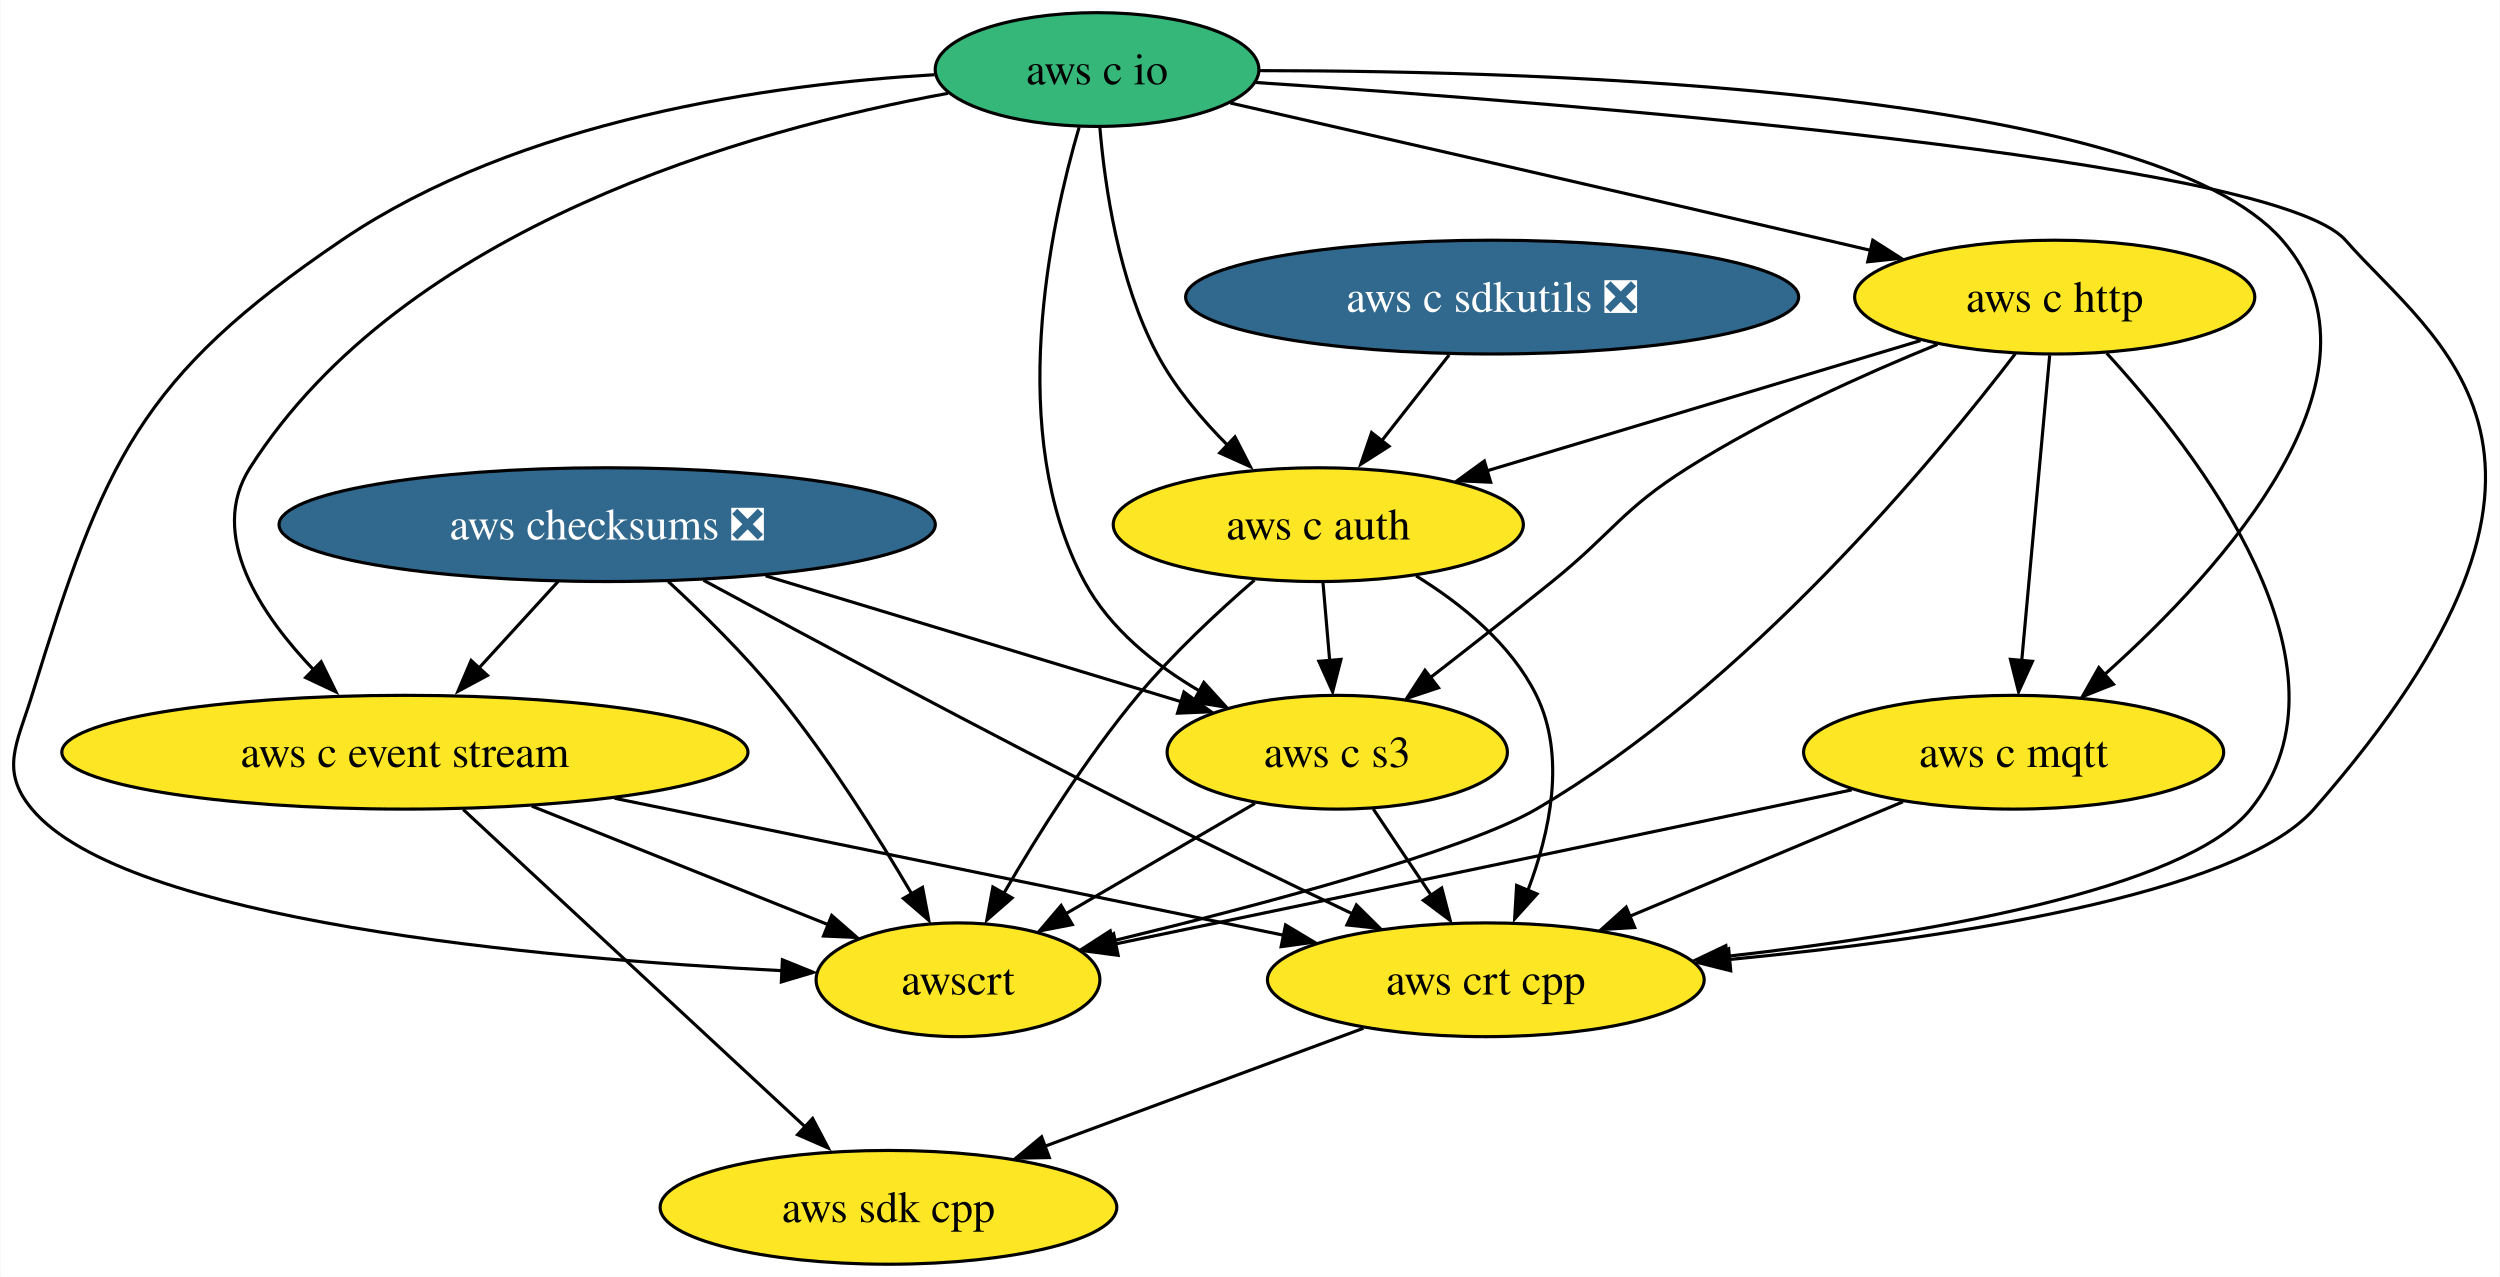
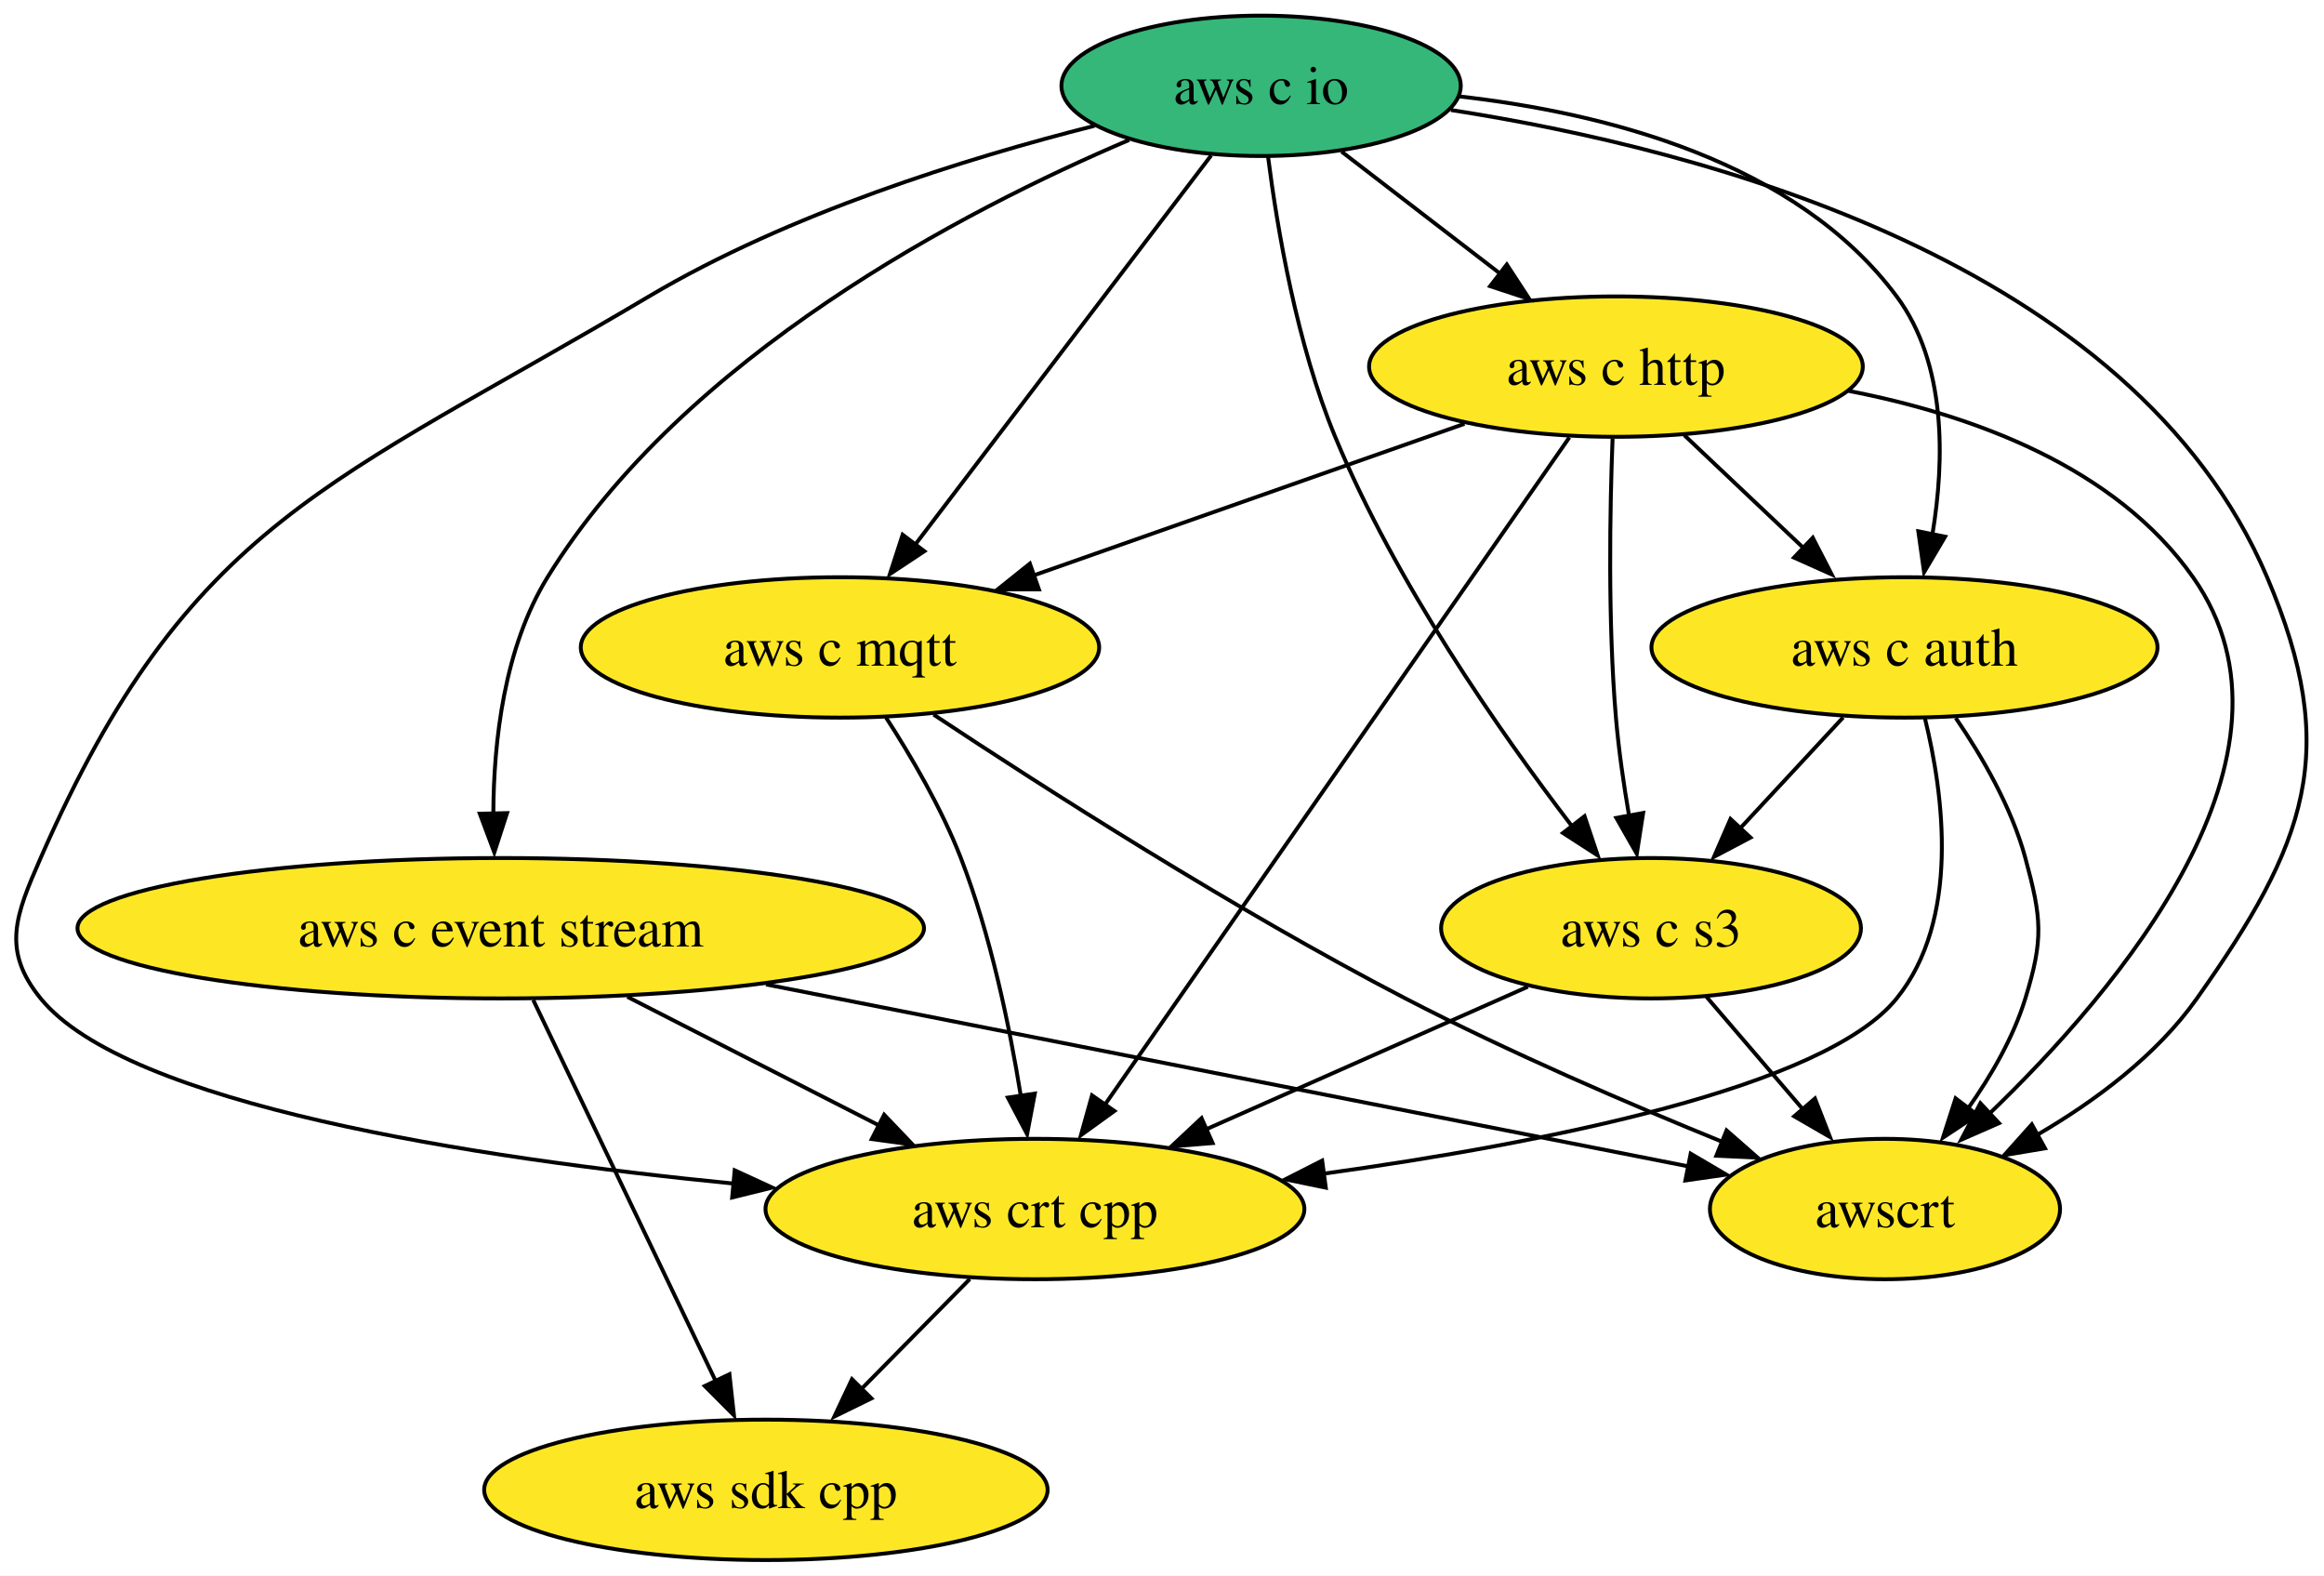
- <svg xmlns="http://www.w3.org/2000/svg" xmlns:xlink="http://www.w3.org/1999/xlink" width="791pt" height="404pt" viewBox="0.00 0.00 790.70 404.00">
+ <svg xmlns="http://www.w3.org/2000/svg" xmlns:xlink="http://www.w3.org/1999/xlink" width="596pt" height="404pt" viewBox="0.00 0.00 596.01 404.00">
  <g id="graph0" class="graph" transform="scale(1 1) rotate(0) translate(4 400)">
-     <polygon fill="white" stroke="none" points="-4,4 -4,-400 786.7,-400 786.7,4 -4,4" />
+     <polygon fill="white" stroke="none" points="-4,4 -4,-400 592.01,-400 592.01,4 -4,4" />
    <g id="node1" class="node">
      <g id="a_node1">
        <a xlink:href="https://github.com/conda-forge/aws-sdk-cpp-feedstock" xlink:title="aws sdk cpp">
-           <ellipse fill="#fde725" stroke="black" cx="276.96" cy="-18" rx="72.25" ry="18" />
-           <text text-anchor="middle" x="276.96" y="-13.32" font-family="Times,serif" font-size="14.00">aws sdk cpp</text>
+           <ellipse fill="#fde725" stroke="black" cx="192.42" cy="-18" rx="72.25" ry="18" />
+           <text text-anchor="middle" x="192.42" y="-13.32" font-family="Times,serif" font-size="14.00">aws sdk cpp</text>
        </a>
      </g>
    </g>
    <g id="node2" class="node">
      <g id="a_node2">
-         <a xlink:href="https://github.com/conda-forge/aws-checksums-feedstock/pull/55" xlink:title="aws checksums ❎">
-           <ellipse fill="#31688e" stroke="black" cx="187.96" cy="-234" rx="103.82" ry="18" />
-           <text text-anchor="middle" x="187.96" y="-229.32" font-family="Times,serif" font-size="14.00" fill="white">aws checksums ❎</text>
-         </a>
-       </g>
-     </g>
-     <g id="node3" class="node">
-       <g id="a_node3">
        <a xlink:href="https://github.com/conda-forge/aws-c-event-stream-feedstock" xlink:title="aws c event stream">
-           <ellipse fill="#fde725" stroke="black" cx="123.96" cy="-162" rx="108.55" ry="18" />
-           <text text-anchor="middle" x="123.96" y="-157.32" font-family="Times,serif" font-size="14.00">aws c event stream</text>
+           <ellipse fill="#fde725" stroke="black" cx="124.42" cy="-162" rx="108.55" ry="18" />
+           <text text-anchor="middle" x="124.42" y="-157.32" font-family="Times,serif" font-size="14.00">aws c event stream</text>
        </a>
      </g>
    </g>
    <g id="edge1" class="edge">
-       <path fill="none" stroke="black" d="M172.47,-216.05C164.88,-207.75 155.58,-197.58 147.16,-188.38" />
-       <polygon fill="black" stroke="black" points="150.08,-186.29 140.75,-181.28 144.92,-191.02 150.08,-186.29" />
+       <path fill="none" stroke="black" d="M132.76,-143.59C144.45,-119.18 165.81,-74.58 179.54,-45.89" />
+       <polygon fill="black" stroke="black" points="183.07,-47.64 184.23,-37.11 176.75,-44.62 183.07,-47.64" />
    </g>
-     <g id="node4" class="node">
-       <g id="a_node4">
+     <g id="node3" class="node">
+       <g id="a_node3">
        <a xlink:href="https://github.com/conda-forge/aws-crt-cpp-feedstock" xlink:title="aws crt cpp">
-           <ellipse fill="#fde725" stroke="black" cx="465.96" cy="-90" rx="69.1" ry="18" />
-           <text text-anchor="middle" x="465.96" y="-85.33" font-family="Times,serif" font-size="14.00">aws crt cpp</text>
+           <ellipse fill="#fde725" stroke="black" cx="261.42" cy="-90" rx="69.1" ry="18" />
+           <text text-anchor="middle" x="261.42" y="-85.33" font-family="Times,serif" font-size="14.00">aws crt cpp</text>
        </a>
      </g>
    </g>
    <g id="edge2" class="edge">
-       <path fill="none" stroke="black" d="M218.43,-216.41C251.95,-198.26 307.5,-168.5 355.96,-144 378.23,-132.74 403.28,-120.63 423.85,-110.83" />
-       <polygon fill="black" stroke="black" points="425.02,-113.67 432.55,-106.22 422.02,-107.35 425.02,-113.67" />
+       <path fill="none" stroke="black" d="M156.89,-144.41C176.2,-134.54 200.86,-121.95 221.37,-111.47" />
+       <polygon fill="black" stroke="black" points="222.75,-114.18 230.07,-106.51 219.57,-107.94 222.75,-114.18" />
    </g>
-     <g id="node5" class="node">
-       <g id="a_node5">
-         <a xlink:href="https://github.com/conda-forge/aws-c-s3-feedstock" xlink:title="aws c s3">
-           <ellipse fill="#fde725" stroke="black" cx="418.96" cy="-162" rx="53.84" ry="18" />
-           <text text-anchor="middle" x="418.96" y="-157.32" font-family="Times,serif" font-size="14.00">aws c s3</text>
+     <g id="node4" class="node">
+       <g id="a_node4">
+         <a xlink:href="https://github.com/conda-forge/awscrt-feedstock" xlink:title="awscrt">
+           <ellipse fill="#fde725" stroke="black" cx="479.42" cy="-90" rx="44.9" ry="18" />
+           <text text-anchor="middle" x="479.42" y="-85.33" font-family="Times,serif" font-size="14.00">awscrt</text>
        </a>
      </g>
    </g>
    <g id="edge3" class="edge">
-       <path fill="none" stroke="black" d="M238.08,-217.81C277.02,-206.01 330.73,-189.74 369.5,-177.99" />
-       <polygon fill="black" stroke="black" points="370.45,-181.05 379.01,-174.8 368.42,-174.35 370.45,-181.05" />
+       <path fill="none" stroke="black" d="M192.45,-147.59C261.58,-133.95 367.07,-113.16 429.04,-100.93" />
+       <polygon fill="black" stroke="black" points="429.59,-104.2 438.72,-98.83 428.23,-97.33 429.59,-104.2" />
+     </g>
+     <g id="edge4" class="edge">
+       <path fill="none" stroke="black" d="M244.72,-72.05C236.24,-63.46 225.8,-52.86 216.47,-43.4" />
+       <polygon fill="black" stroke="black" points="219.48,-41.45 209.97,-36.79 214.5,-46.37 219.48,-41.45" />
+     </g>
+     <g id="node5" class="node">
+       <g id="a_node5">
+         <a xlink:href="https://github.com/conda-forge/aws-c-io-feedstock" xlink:title="aws c io">
+           <ellipse fill="#35b779" stroke="black" cx="319.42" cy="-378" rx="51.21" ry="18" />
+           <text text-anchor="middle" x="319.42" y="-373.32" font-family="Times,serif" font-size="14.00">aws c io</text>
+         </a>
+       </g>
+     </g>
+     <g id="edge5" class="edge">
+       <path fill="none" stroke="black" d="M285.58,-364.12C243.07,-346.03 171.47,-308.81 136.42,-252 125.29,-233.95 122.6,-209.96 122.52,-191.44" />
+       <polygon fill="black" stroke="black" points="126.04,-191.52 122.77,-181.44 119.05,-191.36 126.04,-191.52" />
+     </g>
+     <g id="edge6" class="edge">
+       <path fill="none" stroke="black" d="M276.7,-367.75C243.9,-359.46 198.3,-345.29 162.42,-324 81.27,-275.85 44.27,-266.43 6.42,-180 0.01,-165.34 -3.67,-156.41 6.42,-144 28.55,-116.8 117.49,-103.1 184.14,-96.53" />
+       <polygon fill="black" stroke="black" points="184.42,-99.93 194.05,-95.5 183.77,-92.96 184.42,-99.93" />
+     </g>
+     <g id="edge7" class="edge">
+       <path fill="none" stroke="black" d="M368.1,-371.79C432.77,-361.77 542.88,-333.04 577.42,-252 596.5,-207.23 587.51,-183.74 559.42,-144 549.09,-129.38 533.33,-117.7 518.53,-109.06" />
+       <polygon fill="black" stroke="black" points="520.46,-105.57 510.01,-103.82 517.08,-111.71 520.46,-105.57" />
    </g>
    <g id="node6" class="node">
      <g id="a_node6">
-         <a xlink:href="https://github.com/conda-forge/awscrt-feedstock" xlink:title="awscrt">
-           <ellipse fill="#fde725" stroke="black" cx="298.96" cy="-90" rx="44.9" ry="18" />
-           <text text-anchor="middle" x="298.96" y="-85.33" font-family="Times,serif" font-size="14.00">awscrt</text>
+         <a xlink:href="https://github.com/conda-forge/aws-c-http-feedstock" xlink:title="aws c http">
+           <ellipse fill="#fde725" stroke="black" cx="410.42" cy="-306" rx="63.31" ry="18" />
+           <text text-anchor="middle" x="410.42" y="-301.32" font-family="Times,serif" font-size="14.00">aws c http</text>
        </a>
      </g>
    </g>
-     <g id="edge4" class="edge">
-       <path fill="none" stroke="black" d="M207.26,-216.05C218.07,-206.09 231.44,-192.95 241.96,-180 258.07,-160.17 273.51,-135.59 284.25,-117.29" />
-       <polygon fill="black" stroke="black" points="287.74,-119.24 289.71,-108.83 281.68,-115.74 287.74,-119.24" />
-     </g>
-     <g id="edge5" class="edge">
-       <path fill="none" stroke="black" d="M142.41,-143.87C169.56,-118.68 220.34,-71.55 251.16,-42.94" />
-       <polygon fill="black" stroke="black" points="252.96,-46.12 257.91,-36.75 248.2,-40.99 252.96,-46.12" />
-     </g>
-     <g id="edge6" class="edge">
-       <path fill="none" stroke="black" d="M190.31,-147.42C251.51,-134.89 341.78,-116.42 402.16,-104.06" />
-       <polygon fill="black" stroke="black" points="402.6,-107.34 411.7,-101.9 401.2,-100.48 402.6,-107.34" />
-     </g>
-     <g id="edge7" class="edge">
-       <path fill="none" stroke="black" d="M164.11,-144.94C192.24,-133.69 229.71,-118.7 258.02,-107.38" />
-       <polygon fill="black" stroke="black" points="259.01,-110.35 266.99,-103.39 256.41,-103.85 259.01,-110.35" />
-     </g>
    <g id="edge8" class="edge">
-       <path fill="none" stroke="black" d="M427.26,-74.67C398.15,-63.88 358.04,-49.03 326.57,-37.37" />
-       <polygon fill="black" stroke="black" points="327.85,-33.75 317.26,-33.56 325.42,-40.31 327.85,-33.75" />
-     </g>
-     <g id="edge9" class="edge">
-       <path fill="none" stroke="black" d="M430.34,-144.05C435.82,-135.89 442.52,-125.91 448.62,-116.82" />
-       <polygon fill="black" stroke="black" points="452.02,-119.04 454.69,-108.79 446.21,-115.14 452.02,-119.04" />
-     </g>
-     <g id="edge10" class="edge">
-       <path fill="none" stroke="black" d="M392.92,-145.81C375.43,-135.61 352.19,-122.05 333.21,-110.98" />
-       <polygon fill="black" stroke="black" points="335.12,-107.46 324.72,-105.44 331.59,-113.5 335.12,-107.46" />
+       <path fill="none" stroke="black" d="M340.07,-361.12C352.12,-351.85 367.51,-340.01 380.83,-329.76" />
+       <polygon fill="black" stroke="black" points="382.43,-332.18 388.22,-323.31 378.16,-326.63 382.43,-332.18" />
    </g>
    <g id="node7" class="node">
      <g id="a_node7">
-         <a xlink:href="https://github.com/conda-forge/aws-c-io-feedstock" xlink:title="aws c io">
-           <ellipse fill="#35b779" stroke="black" cx="342.96" cy="-378" rx="51.21" ry="18" />
-           <text text-anchor="middle" x="342.96" y="-373.32" font-family="Times,serif" font-size="14.00">aws c io</text>
+         <a xlink:href="https://github.com/conda-forge/aws-c-mqtt-feedstock" xlink:title="aws c mqtt">
+           <ellipse fill="#fde725" stroke="black" cx="211.42" cy="-234" rx="66.47" ry="18" />
+           <text text-anchor="middle" x="211.42" y="-229.32" font-family="Times,serif" font-size="14.00">aws c mqtt</text>
+         </a>
+       </g>
+     </g>
+     <g id="edge9" class="edge">
+       <path fill="none" stroke="black" d="M306.61,-360.15C287.85,-335.49 252.78,-289.37 230.84,-260.53" />
+       <polygon fill="black" stroke="black" points="233.06,-258.67 224.22,-252.82 227.49,-262.9 233.06,-258.67" />
+     </g>
+     <g id="node8" class="node">
+       <g id="a_node8">
+         <a xlink:href="https://github.com/conda-forge/aws-c-auth-feedstock" xlink:title="aws c auth">
+           <ellipse fill="#fde725" stroke="black" cx="484.42" cy="-234" rx="64.89" ry="18" />
+           <text text-anchor="middle" x="484.42" y="-229.32" font-family="Times,serif" font-size="14.00">aws c auth</text>
+         </a>
+       </g>
+     </g>
+     <g id="edge10" class="edge">
+       <path fill="none" stroke="black" d="M370.26,-375.28C407.8,-371.03 456.67,-358.62 482.42,-324 495.24,-306.77 494.73,-282.02 491.59,-263" />
+       <polygon fill="black" stroke="black" points="494.84,-262.4 489.45,-253.28 487.97,-263.77 494.84,-262.4" />
+     </g>
+     <g id="node9" class="node">
+       <g id="a_node9">
+         <a xlink:href="https://github.com/conda-forge/aws-c-s3-feedstock" xlink:title="aws c s3">
+           <ellipse fill="#fde725" stroke="black" cx="419.42" cy="-162" rx="53.84" ry="18" />
+           <text text-anchor="middle" x="419.42" y="-157.32" font-family="Times,serif" font-size="14.00">aws c s3</text>
        </a>
      </g>
    </g>
    <g id="edge11" class="edge">
-       <path fill="none" stroke="black" d="M295.83,-370.48C232.9,-358.97 123.71,-328.53 74.96,-252 61.44,-230.78 78.2,-205.58 95.69,-187.42" />
-       <polygon fill="black" stroke="black" points="97.46,-190.61 102.14,-181.1 92.55,-185.61 97.46,-190.61" />
+       <path fill="none" stroke="black" d="M321.22,-359.72C323.56,-341.37 328.57,-311.79 338.42,-288 353.86,-250.71 380.58,-212.43 399.09,-188.23" />
+       <polygon fill="black" stroke="black" points="402.37,-190.72 405.74,-180.67 396.84,-186.42 402.37,-190.72" />
    </g>
    <g id="edge12" class="edge">
-       <path fill="none" stroke="black" d="M393.04,-373.91C494.27,-367.16 715.55,-349.62 737.96,-324 766.17,-291.75 826.63,-256.44 727.96,-144 703.99,-116.68 611.28,-102.95 542.92,-96.41" />
-       <polygon fill="black" stroke="black" points="543.45,-92.85 533.17,-95.42 542.8,-99.82 543.45,-92.85" />
+       <path fill="none" stroke="black" d="M398.48,-287.85C372.43,-250.43 310.34,-161.25 279.48,-116.93" />
+       <polygon fill="black" stroke="black" points="281.8,-115.14 273.21,-108.94 276.06,-119.14 281.8,-115.14" />
    </g>
    <g id="edge13" class="edge">
-       <path fill="none" stroke="black" d="M337.29,-359.75C328.2,-328.82 313.82,-262.8 338.96,-216 346.98,-201.07 361.25,-189.64 375.55,-181.28" />
-       <polygon fill="black" stroke="black" points="376.75,-184.07 383.88,-176.23 373.42,-177.91 376.75,-184.07" />
+       <path fill="none" stroke="black" d="M470.09,-299.78C501.89,-293.61 538.47,-280.34 558.42,-252 590.37,-206.63 539.55,-146.41 505.72,-113.99" />
+       <polygon fill="black" stroke="black" points="508.66,-112.02 498.96,-107.76 503.89,-117.14 508.66,-112.02" />
    </g>
    <g id="edge14" class="edge">
-       <path fill="none" stroke="black" d="M291.57,-376.36C240.03,-373.39 160.42,-362.28 103.96,-324 39.88,-280.56 28.75,-253.99 5.96,-180 1.25,-164.71 -4.3,-156.28 5.96,-144 35.61,-108.5 166.98,-96.73 243.37,-92.87" />
-       <polygon fill="black" stroke="black" points="243.4,-96.32 253.22,-92.35 243.07,-89.33 243.4,-96.32" />
-     </g>
-     <g id="node8" class="node">
-       <g id="a_node8">
-         <a xlink:href="https://github.com/conda-forge/aws-c-http-feedstock" xlink:title="aws c http">
-           <ellipse fill="#fde725" stroke="black" cx="645.96" cy="-306" rx="63.31" ry="18" />
-           <text text-anchor="middle" x="645.96" y="-301.32" font-family="Times,serif" font-size="14.00">aws c http</text>
-         </a>
-       </g>
+       <path fill="none" stroke="black" d="M371.58,-291.34C340.01,-280.23 295.26,-264.49 261.09,-252.47" />
+       <polygon fill="black" stroke="black" points="262.44,-248.88 251.85,-248.87 260.12,-255.49 262.44,-248.88" />
    </g>
    <g id="edge15" class="edge">
-       <path fill="none" stroke="black" d="M385.13,-367.41C431.45,-356.85 508.04,-339.35 573.96,-324 578.52,-322.94 583.23,-321.84 587.97,-320.72" />
-       <polygon fill="black" stroke="black" points="588.4,-323.99 597.33,-318.29 586.8,-317.17 588.4,-323.99" />
-     </g>
-     <g id="node9" class="node">
-       <g id="a_node9">
-         <a xlink:href="https://github.com/conda-forge/aws-c-mqtt-feedstock" xlink:title="aws c mqtt">
-           <ellipse fill="#fde725" stroke="black" cx="632.96" cy="-162" rx="66.47" ry="18" />
-           <text text-anchor="middle" x="632.96" y="-157.32" font-family="Times,serif" font-size="14.00">aws c mqtt</text>
-         </a>
-       </g>
+       <path fill="none" stroke="black" d="M427.96,-288.41C437.2,-279.67 448.7,-268.79 458.91,-259.13" />
+       <polygon fill="black" stroke="black" points="460.9,-262.13 465.76,-252.71 456.09,-257.04 460.9,-262.13" />
    </g>
    <g id="edge16" class="edge">
-       <path fill="none" stroke="black" d="M394.52,-377.65C487.32,-377.61 676.67,-371.53 717.96,-324 754.96,-281.41 699.04,-219.94 661.79,-186.62" />
-       <polygon fill="black" stroke="black" points="664.54,-183.5 654.7,-179.57 659.93,-188.78 664.54,-183.5" />
-     </g>
-     <g id="node10" class="node">
-       <g id="a_node10">
-         <a xlink:href="https://github.com/conda-forge/aws-c-auth-feedstock" xlink:title="aws c auth">
-           <ellipse fill="#fde725" stroke="black" cx="412.96" cy="-234" rx="64.89" ry="18" />
-           <text text-anchor="middle" x="412.96" y="-229.32" font-family="Times,serif" font-size="14.00">aws c auth</text>
-         </a>
-       </g>
+       <path fill="none" stroke="black" d="M409.56,-287.57C408.87,-269.6 408.33,-240.79 410.42,-216 411.12,-207.78 412.4,-198.92 413.79,-190.85" />
+       <polygon fill="black" stroke="black" points="417.4,-191.56 415.77,-181.09 410.52,-190.29 417.4,-191.56" />
    </g>
    <g id="edge17" class="edge">
-       <path fill="none" stroke="black" d="M343.85,-359.64C345.43,-340.97 349.8,-310.88 361.96,-288 367.63,-277.32 376.09,-267.28 384.5,-258.88" />
-       <polygon fill="black" stroke="black" points="386.59,-261.77 391.44,-252.36 381.78,-256.69 386.59,-261.77" />
+       <path fill="none" stroke="black" d="M223.22,-216.04C229.74,-205.97 237.49,-192.72 242.42,-180 250.06,-160.3 254.9,-136.9 257.79,-119.04" />
+       <polygon fill="black" stroke="black" points="261.39,-119.6 259.41,-109.2 254.47,-118.57 261.39,-119.6" />
    </g>
    <g id="edge18" class="edge">
-       <path fill="none" stroke="black" d="M662.41,-288.24C691.11,-256.96 744.01,-188.8 707.96,-144 687.35,-118.38 605.02,-104.46 542.06,-97.4" />
-       <polygon fill="black" stroke="black" points="542.66,-93.84 532.34,-96.24 541.91,-100.8 542.66,-93.84" />
+       <path fill="none" stroke="black" d="M235.43,-216.78C263.7,-198.04 312.38,-166.86 356.42,-144 382.88,-130.27 413.68,-117 437.84,-107.18" />
+       <polygon fill="black" stroke="black" points="438.79,-110.16 446.76,-103.18 436.17,-103.67 438.79,-110.16" />
    </g>
    <g id="edge19" class="edge">
-       <path fill="none" stroke="black" d="M608.87,-291.04C585.43,-281.51 554.96,-267.77 529.96,-252 508.88,-238.7 506.35,-231.66 486.96,-216 474.41,-205.86 460.36,-194.86 448.31,-185.52" />
-       <polygon fill="black" stroke="black" points="450.99,-182.39 440.94,-179.05 446.71,-187.93 450.99,-182.39" />
+       <path fill="none" stroke="black" d="M489.66,-215.84C494.49,-196.22 498.73,-164.21 482.42,-144 463.98,-121.14 392.22,-106.94 335.41,-99.06" />
+       <polygon fill="black" stroke="black" points="336.01,-95.48 325.63,-97.62 335.08,-102.42 336.01,-95.48" />
    </g>
    <g id="edge20" class="edge">
-       <path fill="none" stroke="black" d="M633.52,-288.12C608.51,-255.38 548.78,-183.07 481.96,-144 459.22,-130.71 393.97,-113.45 347.89,-102.3" />
-       <polygon fill="black" stroke="black" points="348.75,-98.66 338.21,-99.74 347.12,-105.47 348.75,-98.66" />
+       <path fill="none" stroke="black" d="M497.57,-215.91C504.35,-206.01 511.91,-192.96 515.42,-180 519.61,-164.56 520.13,-159.29 515.42,-144 512.35,-134.01 506.68,-124.21 500.73,-115.8" />
+       <polygon fill="black" stroke="black" points="503.11,-114.15 494.28,-108.29 497.53,-118.38 503.11,-114.15" />
    </g>
    <g id="edge21" class="edge">
-       <path fill="none" stroke="black" d="M644.37,-287.59C642.16,-263.5 638.16,-219.75 635.53,-191.03" />
-       <polygon fill="black" stroke="black" points="638.92,-190.75 634.53,-181.11 631.95,-191.39 638.92,-190.75" />
+       <path fill="none" stroke="black" d="M468.69,-216.05C460.67,-207.42 450.77,-196.76 441.96,-187.27" />
+       <polygon fill="black" stroke="black" points="444.93,-185.25 435.57,-180.31 439.8,-190.02 444.93,-185.25" />
    </g>
    <g id="edge22" class="edge">
-       <path fill="none" stroke="black" d="M603.49,-292.24C564.98,-280.67 508.02,-263.56 466.41,-251.06" />
-       <polygon fill="black" stroke="black" points="467.5,-247.43 456.92,-247.91 465.49,-254.14 467.5,-247.43" />
+       <path fill="none" stroke="black" d="M387.83,-147C364.22,-136.54 331.64,-122.11 305.47,-110.51" />
+       <polygon fill="black" stroke="black" points="306.98,-106.91 296.42,-106.06 304.15,-113.31 306.98,-106.91" />
    </g>
    <g id="edge23" class="edge">
-       <path fill="none" stroke="black" d="M597.95,-146.33C572.85,-135.8 538.79,-121.53 511.57,-110.12" />
-       <polygon fill="black" stroke="black" points="513.07,-106.53 502.5,-105.9 510.37,-112.99 513.07,-106.53" />
-     </g>
-     <g id="edge24" class="edge">
-       <path fill="none" stroke="black" d="M581.75,-150.09C572.18,-148.06 562.27,-145.96 552.96,-144 482.12,-129.08 400.12,-112.01 348.89,-101.36" />
-       <polygon fill="black" stroke="black" points="349.63,-97.73 339.13,-99.13 348.21,-104.59 349.63,-97.73" />
-     </g>
-     <g id="edge25" class="edge">
-       <path fill="none" stroke="black" d="M443.91,-217.78C458.28,-208.92 473.95,-196.26 481.96,-180 491.47,-160.69 486.21,-136.54 479.27,-118.27" />
-       <polygon fill="black" stroke="black" points="482.17,-117.15 475.08,-109.27 475.71,-119.85 482.17,-117.15" />
-     </g>
-     <g id="edge26" class="edge">
-       <path fill="none" stroke="black" d="M414.44,-215.7C415.08,-208.24 415.85,-199.32 416.56,-190.97" />
-       <polygon fill="black" stroke="black" points="420.13,-191.37 417.49,-181.1 413.15,-190.77 420.13,-191.37" />
-     </g>
-     <g id="edge27" class="edge">
-       <path fill="none" stroke="black" d="M392.77,-216.46C381.29,-206.53 367.04,-193.28 355.96,-180 339.59,-160.39 324.16,-135.79 313.5,-117.42" />
-       <polygon fill="black" stroke="black" points="316.08,-115.89 308.09,-108.93 310,-119.35 316.08,-115.89" />
-     </g>
-     <g id="node11" class="node">
-       <g id="a_node11">
-         <a xlink:href="https://github.com/conda-forge/aws-c-sdkutils-feedstock/pull/37" xlink:title="aws c sdkutils ❎">
-           <ellipse fill="#31688e" stroke="black" cx="467.96" cy="-306" rx="96.98" ry="18" />
-           <text text-anchor="middle" x="467.96" y="-301.32" font-family="Times,serif" font-size="14.00" fill="white">aws c sdkutils ❎</text>
-         </a>
-       </g>
-     </g>
-     <g id="edge28" class="edge">
-       <path fill="none" stroke="black" d="M454.36,-287.7C447.97,-279.56 440.22,-269.69 433.15,-260.7" />
-       <polygon fill="black" stroke="black" points="435.33,-258.81 426.4,-253.1 429.82,-263.13 435.33,-258.81" />
+       <path fill="none" stroke="black" d="M433.64,-144.41C440.96,-135.87 450.04,-125.28 458.18,-115.79" />
+       <polygon fill="black" stroke="black" points="461.46,-118.34 465.31,-108.47 456.14,-113.78 461.46,-118.34" />
    </g>
  </g>
</svg>
